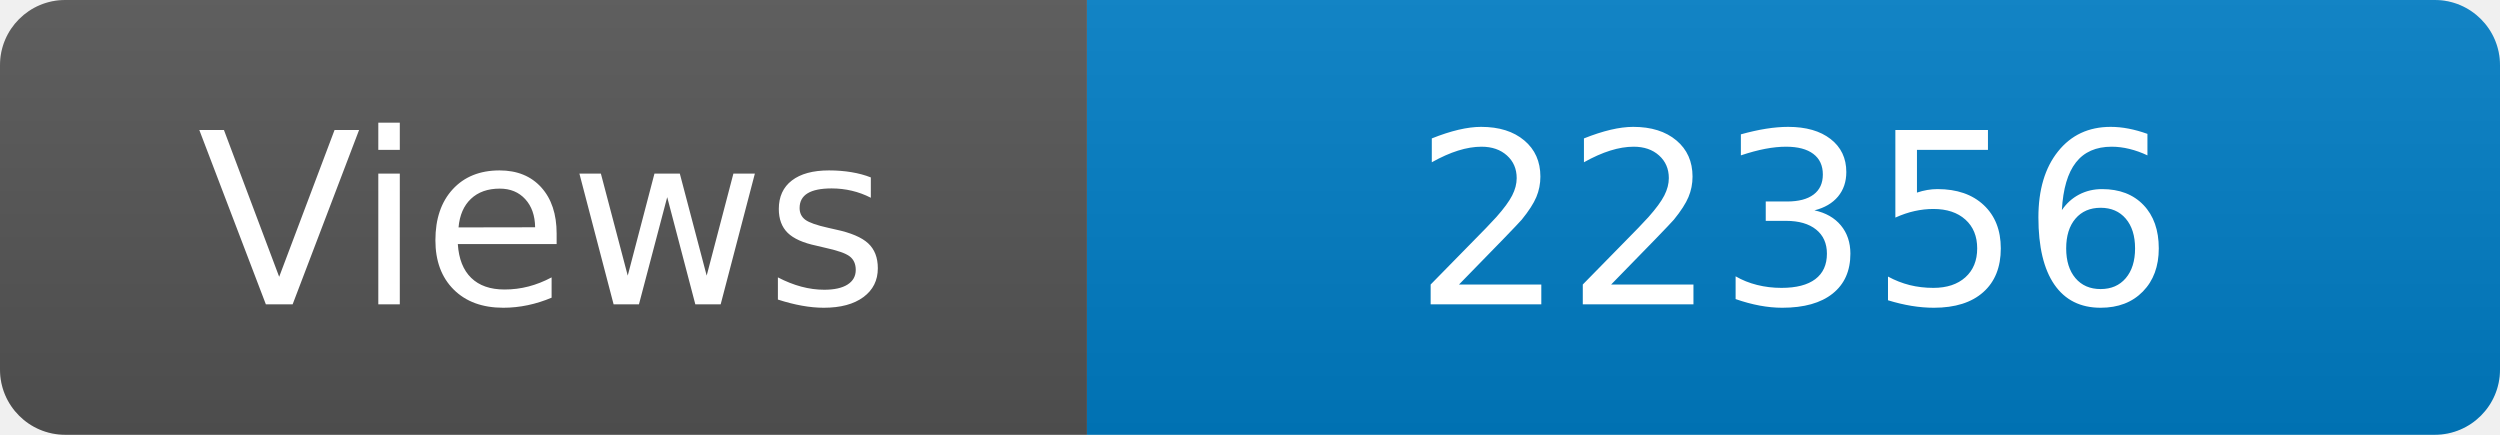
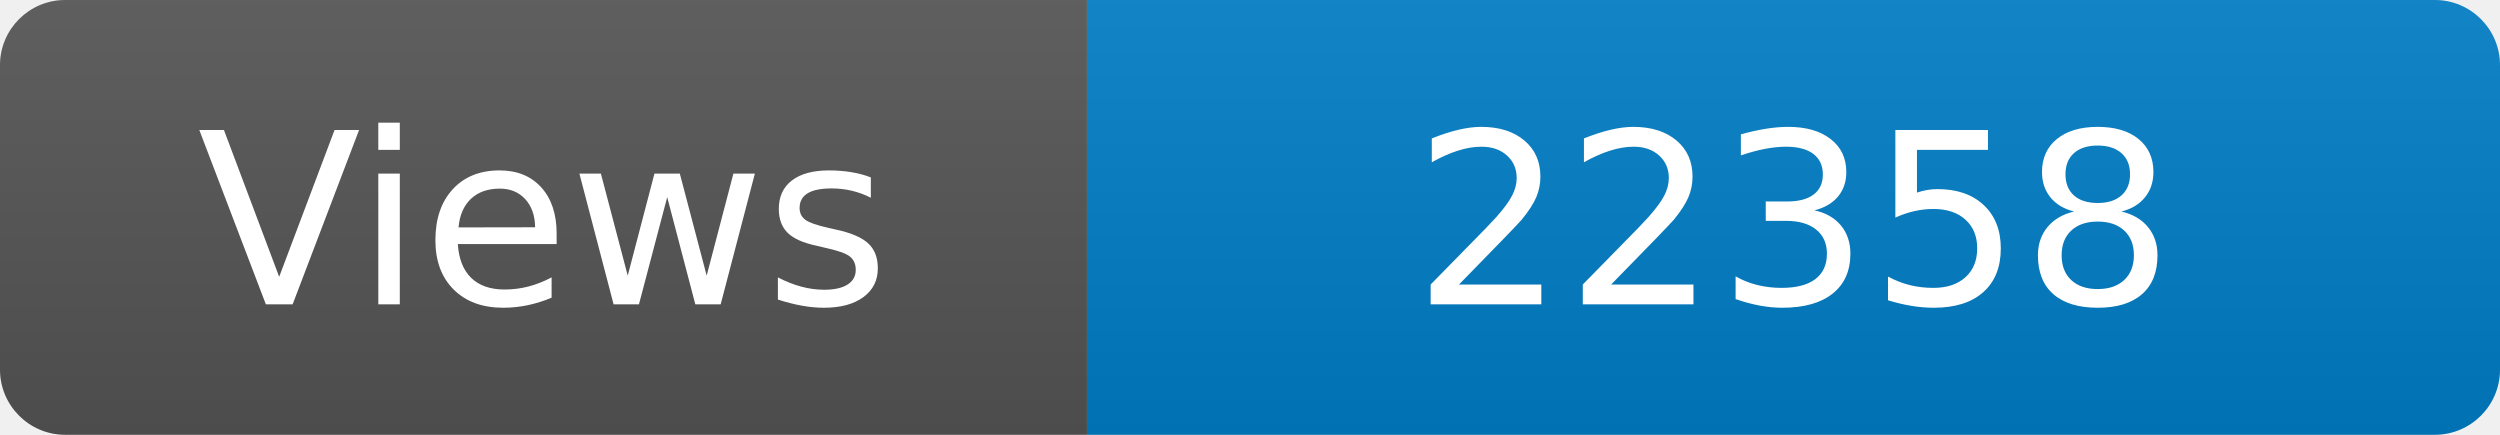
<svg xmlns="http://www.w3.org/2000/svg" width="115" height="20" role="img" aria-label="Maintained?: yes">
  <linearGradient id="s" x2="0" y2="100%">
    <stop offset="0" stop-color="#bbb" stop-opacity=".1" />
    <stop offset="1" stop-opacity=".1" />
  </linearGradient>
  <clipPath id="r">
    <rect width="115" height="20" rx="3" fill="#fff" />
  </clipPath>
  <g clip-path="url(#r)">
    <rect width="50" height="20" fill="#555" />
    <rect x="50" width="160" height="20" fill="#007ec6" />
    <rect width="115" height="20" fill="url(#s)" />
  </g>
  <g fill="#fff" text-anchor="middle" font-family="Verdana,Geneva,DejaVu Sans,sans-serif" font-size="110">
    <text x="250" y="140" transform="scale(.1)" fill="#fff">Views</text>
-     <text x="825" y="140" transform="scale(.1)" fill="#fff">22356</text>
+     <text x="825" y="140" transform="scale(.1)" fill="#fff">22358</text>
  </g>
</svg>
